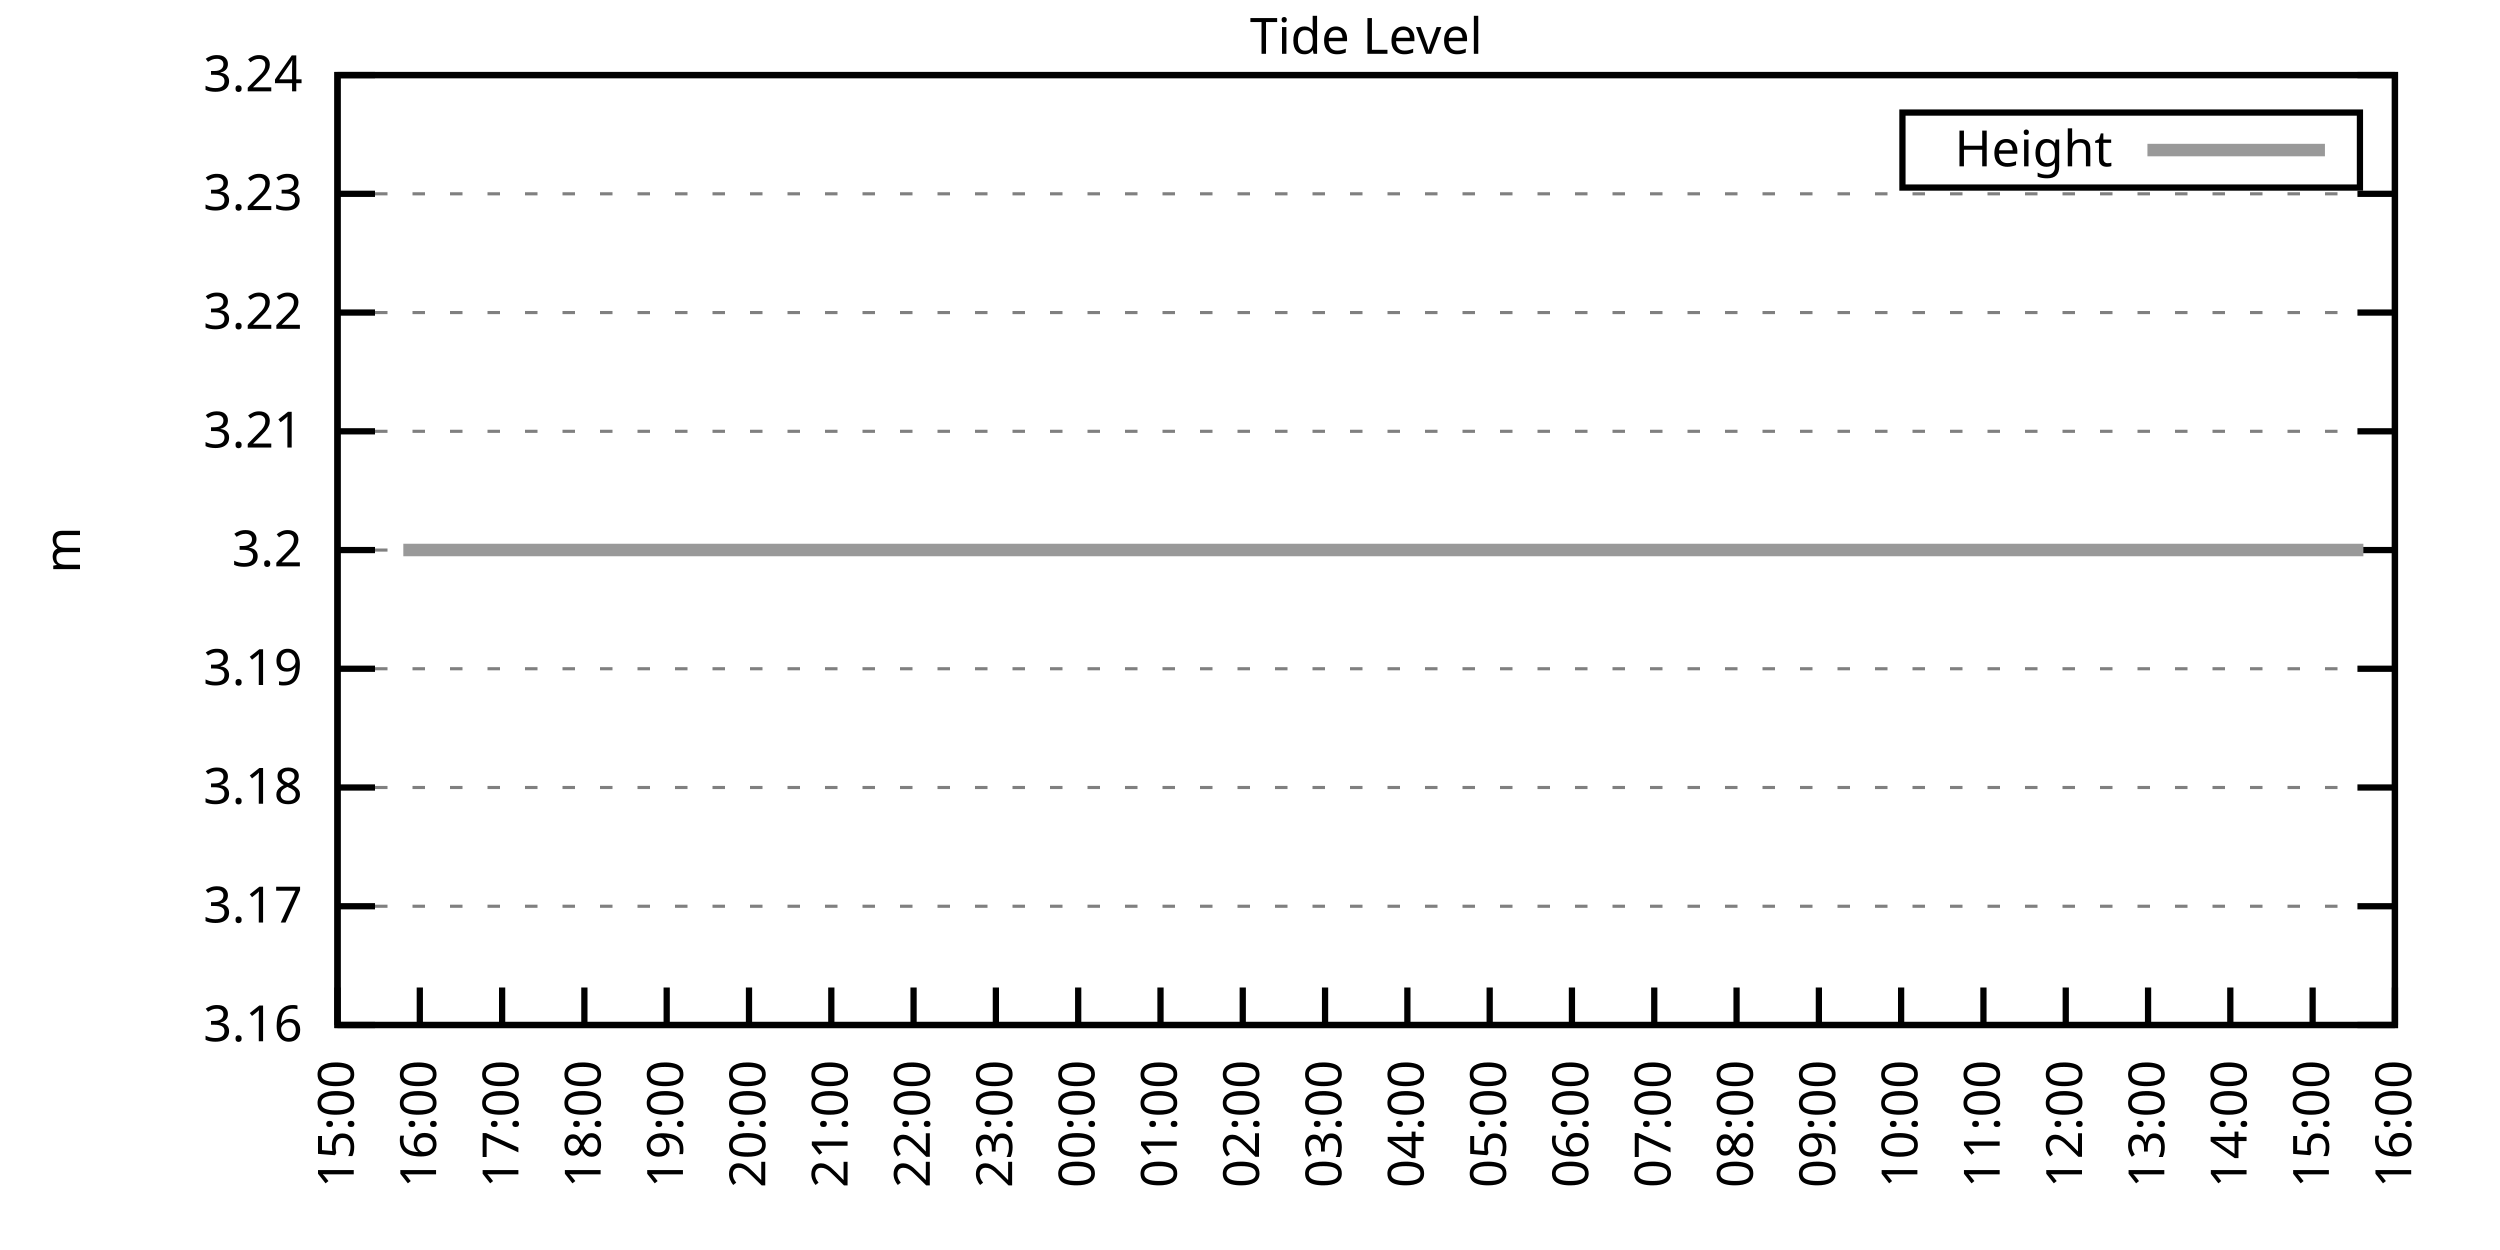
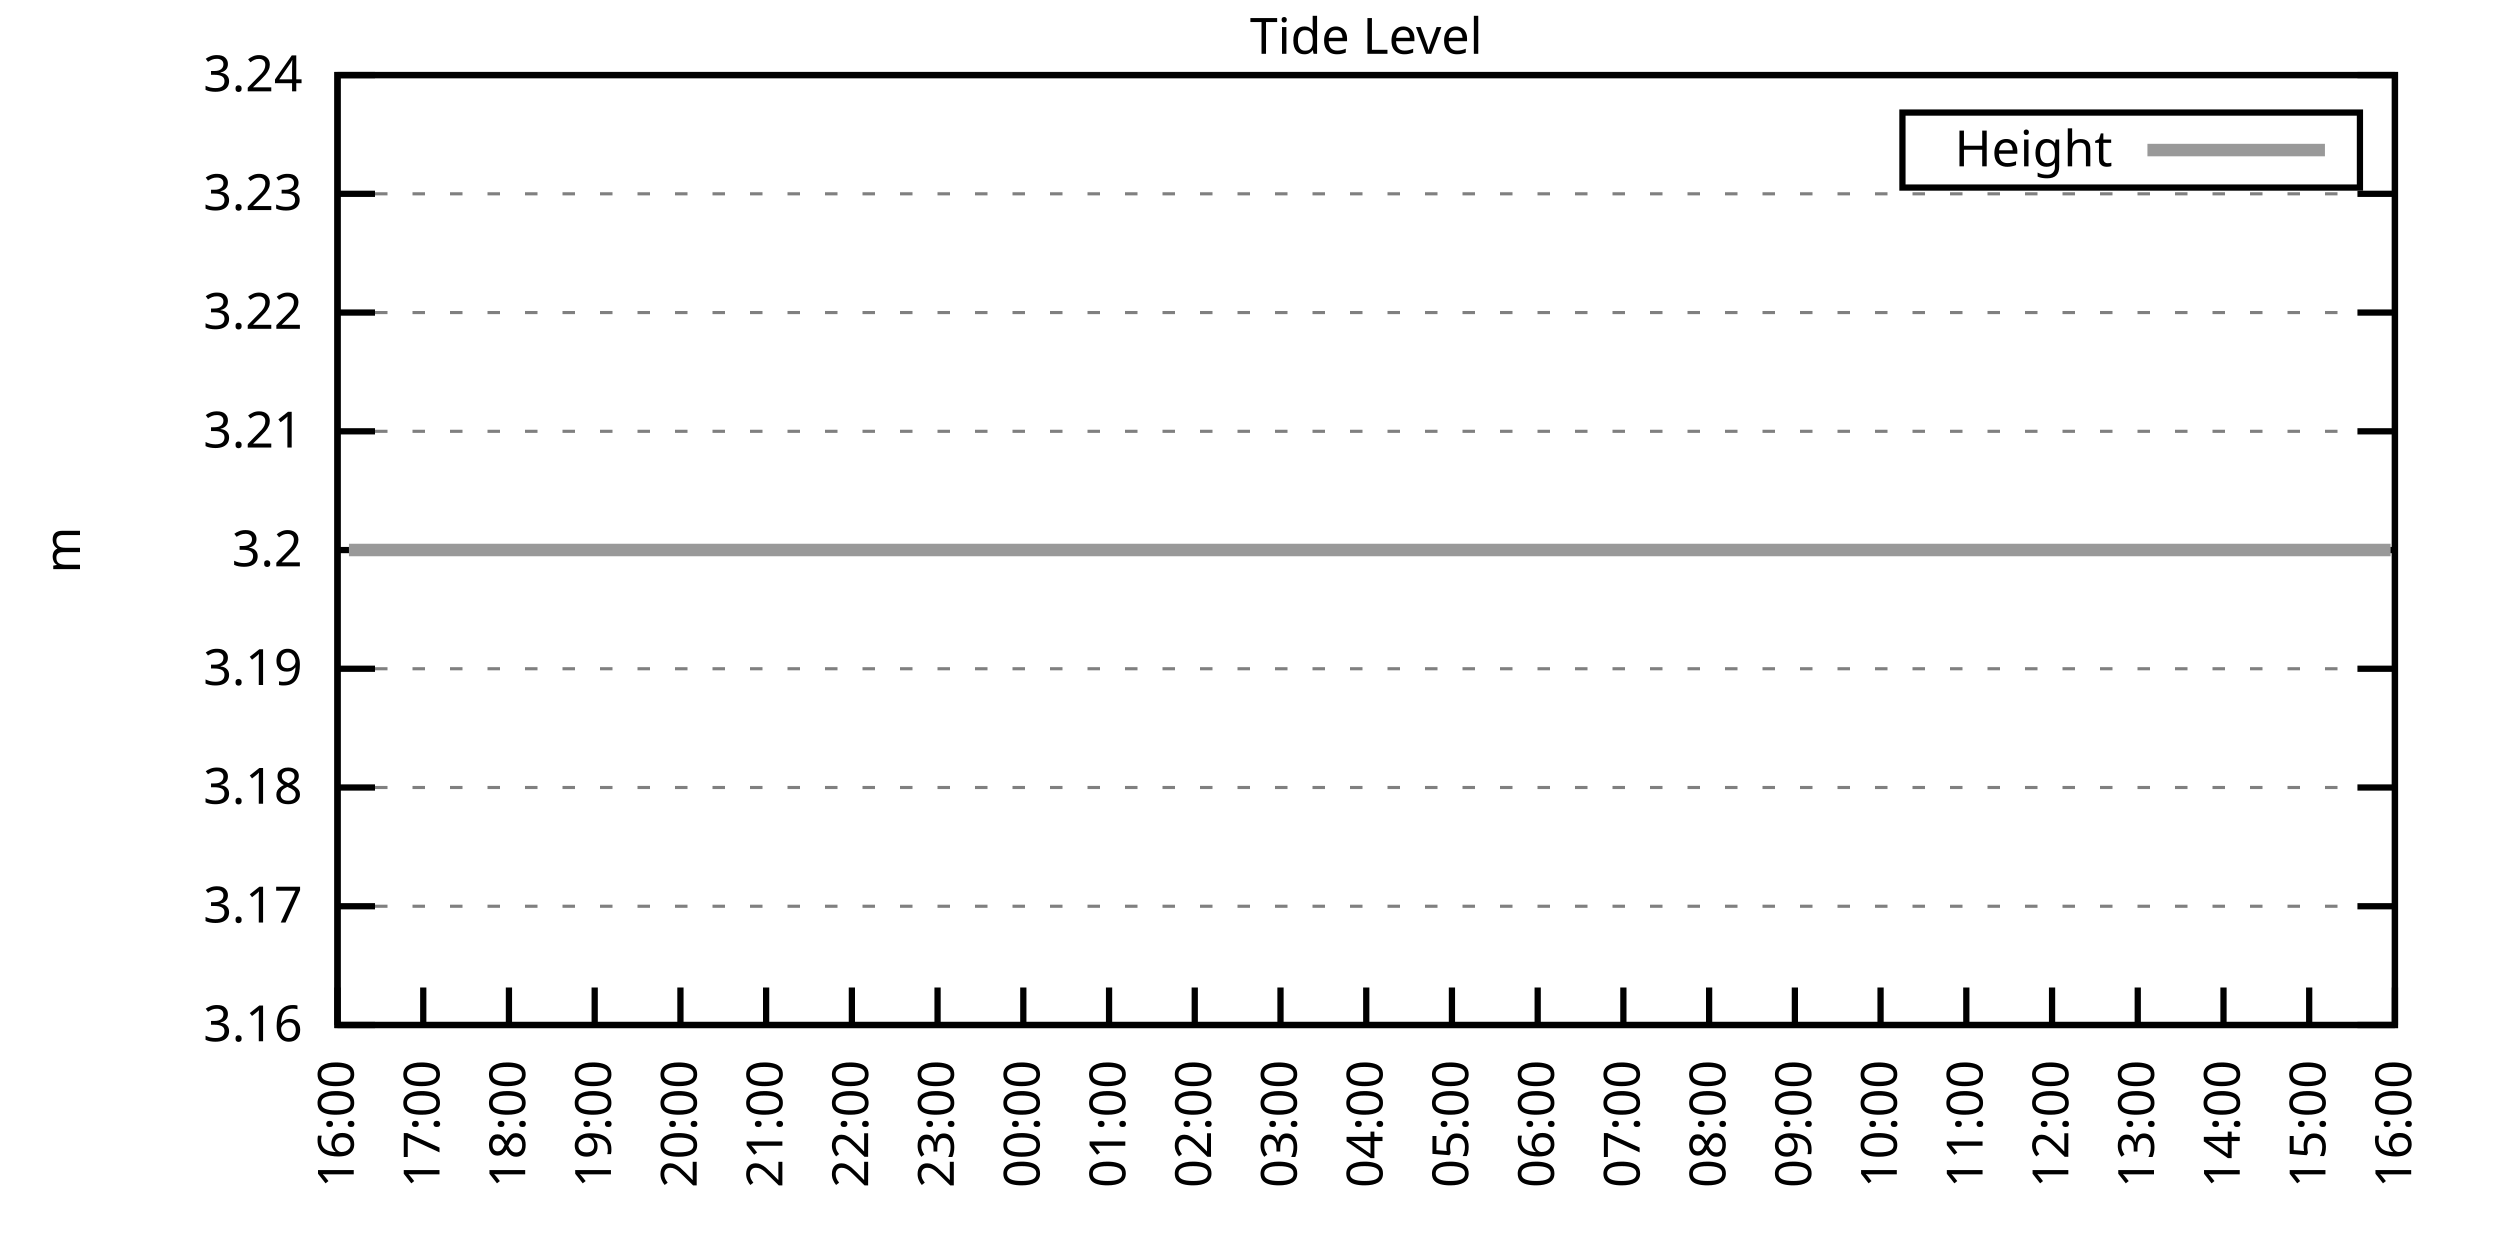
<svg xmlns="http://www.w3.org/2000/svg" xmlns:xlink="http://www.w3.org/1999/xlink" width="400" height="200" viewBox="0 0 400 200">
  <g id="gnuplot_canvas">
    <rect x="0" y="0" width="400" height="200" fill="none" />
    <defs>
      <circle id="gpDot" r="0.5" stroke-width="0.5" stroke="currentColor" />
      <path id="gpPt0" stroke-width="0.333" stroke="currentColor" d="M-1,0 h2 M0,-1 v2" />
      <path id="gpPt1" stroke-width="0.333" stroke="currentColor" d="M-1,-1 L1,1 M1,-1 L-1,1" />
      <path id="gpPt2" stroke-width="0.333" stroke="currentColor" d="M-1,0 L1,0 M0,-1 L0,1 M-1,-1 L1,1 M-1,1 L1,-1" />
      <rect id="gpPt3" stroke-width="0.333" stroke="currentColor" x="-1" y="-1" width="2" height="2" />
      <rect id="gpPt4" stroke-width="0.333" stroke="currentColor" fill="currentColor" x="-1" y="-1" width="2" height="2" />
      <circle id="gpPt5" stroke-width="0.333" stroke="currentColor" cx="0" cy="0" r="1" />
      <use xlink:href="#gpPt5" id="gpPt6" fill="currentColor" stroke="none" />
      <path id="gpPt7" stroke-width="0.333" stroke="currentColor" d="M0,-1.33 L-1.33,0.67 L1.33,0.67 z" />
      <use xlink:href="#gpPt7" id="gpPt8" fill="currentColor" stroke="none" />
      <use xlink:href="#gpPt7" id="gpPt9" stroke="currentColor" transform="rotate(180)" />
      <use xlink:href="#gpPt9" id="gpPt10" fill="currentColor" stroke="none" />
      <use xlink:href="#gpPt3" id="gpPt11" stroke="currentColor" transform="rotate(45)" />
      <use xlink:href="#gpPt11" id="gpPt12" fill="currentColor" stroke="none" />
      <path id="gpPt13" stroke-width="0.333" stroke="currentColor" d="M0,1.330 L1.265,0.411 L0.782,-1.067 L-0.782,-1.076 L-1.265,0.411 z" />
      <use xlink:href="#gpPt13" id="gpPt14" fill="currentColor" stroke="none" />
      <filter id="textbox" filterUnits="objectBoundingBox" x="0" y="0" height="1" width="1">
        <feFlood flood-color="white" flood-opacity="1" result="bgnd" />
        <feComposite in="SourceGraphic" in2="bgnd" operator="atop" />
      </filter>
      <filter id="greybox" filterUnits="objectBoundingBox" x="0" y="0" height="1" width="1">
        <feFlood flood-color="lightgrey" flood-opacity="1" result="grey" />
        <feComposite in="SourceGraphic" in2="grey" operator="atop" />
      </filter>
    </defs>
    <g fill="none" color="white" stroke="currentColor" stroke-width="1.00" stroke-linecap="butt" stroke-linejoin="miter">
</g>
    <g fill="none" color="black" stroke="currentColor" stroke-width="1.00" stroke-linecap="butt" stroke-linejoin="miter">
      <g stroke="none" shape-rendering="crispEdges">
        <polygon fill="rgb(255, 255, 255)" points="54.00,164.00 383.18,164.00 383.18,12.02 54.00,12.02 " />
      </g>
    </g>
    <g fill="none" color="black" stroke="currentColor" stroke-width="1.00" stroke-linecap="butt" stroke-linejoin="miter">
</g>
    <g fill="none" color="black" stroke="black" stroke-width="0.50" stroke-linecap="butt" stroke-linejoin="miter">
</g>
    <g fill="none" color="gray" stroke="currentColor" stroke-width="0.50" stroke-linecap="butt" stroke-linejoin="miter">
      <path stroke="gray" stroke-dasharray="2,4" class="gridline" d="M54.00,164.00 L383.19,164.00  " />
    </g>
    <g fill="none" color="gray" stroke="gray" stroke-width="1.00" stroke-linecap="butt" stroke-linejoin="miter">
</g>
    <g fill="none" color="black" stroke="currentColor" stroke-width="1.00" stroke-linecap="butt" stroke-linejoin="miter">
      <path stroke="black" d="M54.00,164.00 L60.00,164.00 M383.19,164.00 L377.19,164.00  " />
      <g transform="translate(48.40,166.60)" stroke="none" fill="black" font-family="Sans" font-size="8.00" text-anchor="end">
        <text>
          <tspan font-family="Sans"> 3.16</tspan>
        </text>
      </g>
    </g>
    <g fill="none" color="black" stroke="currentColor" stroke-width="1.00" stroke-linecap="butt" stroke-linejoin="miter">
</g>
    <g fill="none" color="black" stroke="black" stroke-width="0.50" stroke-linecap="butt" stroke-linejoin="miter">
</g>
    <g fill="none" color="gray" stroke="currentColor" stroke-width="0.50" stroke-linecap="butt" stroke-linejoin="miter">
      <path stroke="gray" stroke-dasharray="2,4" class="gridline" d="M54.00,145.00 L383.19,145.00  " />
    </g>
    <g fill="none" color="gray" stroke="gray" stroke-width="1.00" stroke-linecap="butt" stroke-linejoin="miter">
</g>
    <g fill="none" color="black" stroke="currentColor" stroke-width="1.00" stroke-linecap="butt" stroke-linejoin="miter">
      <path stroke="black" d="M54.00,145.00 L60.00,145.00 M383.19,145.00 L377.19,145.00  " />
      <g transform="translate(48.40,147.60)" stroke="none" fill="black" font-family="Sans" font-size="8.00" text-anchor="end">
        <text>
          <tspan font-family="Sans"> 3.17</tspan>
        </text>
      </g>
    </g>
    <g fill="none" color="black" stroke="currentColor" stroke-width="1.00" stroke-linecap="butt" stroke-linejoin="miter">
</g>
    <g fill="none" color="black" stroke="black" stroke-width="0.50" stroke-linecap="butt" stroke-linejoin="miter">
</g>
    <g fill="none" color="gray" stroke="currentColor" stroke-width="0.50" stroke-linecap="butt" stroke-linejoin="miter">
      <path stroke="gray" stroke-dasharray="2,4" class="gridline" d="M54.00,126.00 L383.19,126.00  " />
    </g>
    <g fill="none" color="gray" stroke="gray" stroke-width="1.00" stroke-linecap="butt" stroke-linejoin="miter">
</g>
    <g fill="none" color="black" stroke="currentColor" stroke-width="1.00" stroke-linecap="butt" stroke-linejoin="miter">
      <path stroke="black" d="M54.00,126.00 L60.00,126.00 M383.19,126.00 L377.19,126.00  " />
      <g transform="translate(48.40,128.60)" stroke="none" fill="black" font-family="Sans" font-size="8.00" text-anchor="end">
        <text>
          <tspan font-family="Sans"> 3.18</tspan>
        </text>
      </g>
    </g>
    <g fill="none" color="black" stroke="currentColor" stroke-width="1.00" stroke-linecap="butt" stroke-linejoin="miter">
</g>
    <g fill="none" color="black" stroke="black" stroke-width="0.50" stroke-linecap="butt" stroke-linejoin="miter">
</g>
    <g fill="none" color="gray" stroke="currentColor" stroke-width="0.50" stroke-linecap="butt" stroke-linejoin="miter">
      <path stroke="gray" stroke-dasharray="2,4" class="gridline" d="M54.00,107.00 L383.19,107.00  " />
    </g>
    <g fill="none" color="gray" stroke="gray" stroke-width="1.00" stroke-linecap="butt" stroke-linejoin="miter">
</g>
    <g fill="none" color="black" stroke="currentColor" stroke-width="1.00" stroke-linecap="butt" stroke-linejoin="miter">
      <path stroke="black" d="M54.00,107.00 L60.00,107.00 M383.19,107.00 L377.19,107.00  " />
      <g transform="translate(48.40,109.60)" stroke="none" fill="black" font-family="Sans" font-size="8.00" text-anchor="end">
        <text>
          <tspan font-family="Sans"> 3.19</tspan>
        </text>
      </g>
    </g>
    <g fill="none" color="black" stroke="currentColor" stroke-width="1.00" stroke-linecap="butt" stroke-linejoin="miter">
</g>
    <g fill="none" color="black" stroke="black" stroke-width="0.50" stroke-linecap="butt" stroke-linejoin="miter">
</g>
    <g fill="none" color="gray" stroke="currentColor" stroke-width="0.50" stroke-linecap="butt" stroke-linejoin="miter">
      <path stroke="gray" stroke-dasharray="2,4" class="gridline" d="M54.00,88.01 L383.19,88.01  " />
    </g>
    <g fill="none" color="gray" stroke="gray" stroke-width="1.00" stroke-linecap="butt" stroke-linejoin="miter">
</g>
    <g fill="none" color="black" stroke="currentColor" stroke-width="1.00" stroke-linecap="butt" stroke-linejoin="miter">
      <path stroke="black" d="M54.00,88.01 L60.00,88.01 M383.19,88.01 L377.19,88.01  " />
      <g transform="translate(48.40,90.61)" stroke="none" fill="black" font-family="Sans" font-size="8.00" text-anchor="end">
        <text>
          <tspan font-family="Sans"> 3.2</tspan>
        </text>
      </g>
    </g>
    <g fill="none" color="black" stroke="currentColor" stroke-width="1.00" stroke-linecap="butt" stroke-linejoin="miter">
</g>
    <g fill="none" color="black" stroke="black" stroke-width="0.50" stroke-linecap="butt" stroke-linejoin="miter">
</g>
    <g fill="none" color="gray" stroke="currentColor" stroke-width="0.50" stroke-linecap="butt" stroke-linejoin="miter">
      <path stroke="gray" stroke-dasharray="2,4" class="gridline" d="M54.00,69.01 L383.19,69.01  " />
    </g>
    <g fill="none" color="gray" stroke="gray" stroke-width="1.00" stroke-linecap="butt" stroke-linejoin="miter">
</g>
    <g fill="none" color="black" stroke="currentColor" stroke-width="1.00" stroke-linecap="butt" stroke-linejoin="miter">
      <path stroke="black" d="M54.00,69.01 L60.00,69.01 M383.19,69.01 L377.19,69.01  " />
      <g transform="translate(48.40,71.61)" stroke="none" fill="black" font-family="Sans" font-size="8.00" text-anchor="end">
        <text>
          <tspan font-family="Sans"> 3.21</tspan>
        </text>
      </g>
    </g>
    <g fill="none" color="black" stroke="currentColor" stroke-width="1.00" stroke-linecap="butt" stroke-linejoin="miter">
</g>
    <g fill="none" color="black" stroke="black" stroke-width="0.50" stroke-linecap="butt" stroke-linejoin="miter">
</g>
    <g fill="none" color="gray" stroke="currentColor" stroke-width="0.50" stroke-linecap="butt" stroke-linejoin="miter">
      <path stroke="gray" stroke-dasharray="2,4" class="gridline" d="M54.00,50.01 L383.19,50.01  " />
    </g>
    <g fill="none" color="gray" stroke="gray" stroke-width="1.00" stroke-linecap="butt" stroke-linejoin="miter">
</g>
    <g fill="none" color="black" stroke="currentColor" stroke-width="1.00" stroke-linecap="butt" stroke-linejoin="miter">
      <path stroke="black" d="M54.00,50.01 L60.00,50.01 M383.19,50.01 L377.19,50.01  " />
      <g transform="translate(48.40,52.61)" stroke="none" fill="black" font-family="Sans" font-size="8.00" text-anchor="end">
        <text>
          <tspan font-family="Sans"> 3.22</tspan>
        </text>
      </g>
    </g>
    <g fill="none" color="black" stroke="currentColor" stroke-width="1.00" stroke-linecap="butt" stroke-linejoin="miter">
</g>
    <g fill="none" color="black" stroke="black" stroke-width="0.50" stroke-linecap="butt" stroke-linejoin="miter">
</g>
    <g fill="none" color="gray" stroke="currentColor" stroke-width="0.50" stroke-linecap="butt" stroke-linejoin="miter">
      <path stroke="gray" stroke-dasharray="2,4" class="gridline" d="M54.00,31.01 L383.19,31.01  " />
    </g>
    <g fill="none" color="gray" stroke="gray" stroke-width="1.00" stroke-linecap="butt" stroke-linejoin="miter">
</g>
    <g fill="none" color="black" stroke="currentColor" stroke-width="1.00" stroke-linecap="butt" stroke-linejoin="miter">
      <path stroke="black" d="M54.00,31.01 L60.00,31.01 M383.19,31.01 L377.19,31.01  " />
      <g transform="translate(48.40,33.61)" stroke="none" fill="black" font-family="Sans" font-size="8.00" text-anchor="end">
        <text>
          <tspan font-family="Sans"> 3.23</tspan>
        </text>
      </g>
    </g>
    <g fill="none" color="black" stroke="currentColor" stroke-width="1.00" stroke-linecap="butt" stroke-linejoin="miter">
</g>
    <g fill="none" color="black" stroke="black" stroke-width="0.50" stroke-linecap="butt" stroke-linejoin="miter">
</g>
    <g fill="none" color="gray" stroke="currentColor" stroke-width="0.50" stroke-linecap="butt" stroke-linejoin="miter">
      <path stroke="gray" stroke-dasharray="2,4" class="gridline" d="M54.00,12.01 L383.19,12.01  " />
    </g>
    <g fill="none" color="gray" stroke="gray" stroke-width="1.00" stroke-linecap="butt" stroke-linejoin="miter">
</g>
    <g fill="none" color="black" stroke="currentColor" stroke-width="1.00" stroke-linecap="butt" stroke-linejoin="miter">
      <path stroke="black" d="M54.00,12.01 L60.00,12.01 M383.19,12.01 L377.19,12.01  " />
      <g transform="translate(48.40,14.61)" stroke="none" fill="black" font-family="Sans" font-size="8.00" text-anchor="end">
        <text>
          <tspan font-family="Sans"> 3.24</tspan>
        </text>
      </g>
    </g>
    <g fill="none" color="black" stroke="currentColor" stroke-width="1.00" stroke-linecap="butt" stroke-linejoin="miter">
      <path stroke="black" d="M54.00,164.00 L54.00,158.00  " />
      <g transform="translate(56.60,169.60) rotate(270.00)" stroke="none" fill="black" font-family="Sans" font-size="8.00" text-anchor="end">
        <text>
-           <tspan font-family="Sans">15:00</tspan>
-         </text>
-       </g>
-     </g>
-     <g fill="none" color="black" stroke="currentColor" stroke-width="1.00" stroke-linecap="butt" stroke-linejoin="miter">
-       <path stroke="black" d="M67.17,164.00 L67.17,158.00  " />
-       <g transform="translate(69.77,169.60) rotate(270.00)" stroke="none" fill="black" font-family="Sans" font-size="8.00" text-anchor="end">
-         <text>
          <tspan font-family="Sans">16:00</tspan>
        </text>
      </g>
    </g>
    <g fill="none" color="black" stroke="currentColor" stroke-width="1.00" stroke-linecap="butt" stroke-linejoin="miter">
-       <path stroke="black" d="M80.34,164.00 L80.34,158.00  " />
-       <g transform="translate(82.94,169.60) rotate(270.00)" stroke="none" fill="black" font-family="Sans" font-size="8.00" text-anchor="end">
+       <path stroke="black" d="M67.72,164.00 L67.72,158.00  " />
+       <g transform="translate(70.32,169.60) rotate(270.00)" stroke="none" fill="black" font-family="Sans" font-size="8.00" text-anchor="end">
        <text>
          <tspan font-family="Sans">17:00</tspan>
        </text>
      </g>
    </g>
    <g fill="none" color="black" stroke="currentColor" stroke-width="1.00" stroke-linecap="butt" stroke-linejoin="miter">
-       <path stroke="black" d="M93.50,164.00 L93.50,158.00  " />
-       <g transform="translate(96.10,169.60) rotate(270.00)" stroke="none" fill="black" font-family="Sans" font-size="8.00" text-anchor="end">
+       <path stroke="black" d="M81.43,164.00 L81.43,158.00  " />
+       <g transform="translate(84.03,169.60) rotate(270.00)" stroke="none" fill="black" font-family="Sans" font-size="8.00" text-anchor="end">
        <text>
          <tspan font-family="Sans">18:00</tspan>
        </text>
      </g>
    </g>
    <g fill="none" color="black" stroke="currentColor" stroke-width="1.00" stroke-linecap="butt" stroke-linejoin="miter">
-       <path stroke="black" d="M106.67,164.00 L106.67,158.00  " />
-       <g transform="translate(109.27,169.60) rotate(270.00)" stroke="none" fill="black" font-family="Sans" font-size="8.00" text-anchor="end">
+       <path stroke="black" d="M95.15,164.00 L95.15,158.00  " />
+       <g transform="translate(97.75,169.60) rotate(270.00)" stroke="none" fill="black" font-family="Sans" font-size="8.00" text-anchor="end">
        <text>
          <tspan font-family="Sans">19:00</tspan>
        </text>
      </g>
    </g>
    <g fill="none" color="black" stroke="currentColor" stroke-width="1.00" stroke-linecap="butt" stroke-linejoin="miter">
-       <path stroke="black" d="M119.84,164.00 L119.84,158.00  " />
-       <g transform="translate(122.44,169.60) rotate(270.00)" stroke="none" fill="black" font-family="Sans" font-size="8.00" text-anchor="end">
+       <path stroke="black" d="M108.87,164.00 L108.87,158.00  " />
+       <g transform="translate(111.47,169.60) rotate(270.00)" stroke="none" fill="black" font-family="Sans" font-size="8.00" text-anchor="end">
        <text>
          <tspan font-family="Sans">20:00</tspan>
        </text>
      </g>
    </g>
    <g fill="none" color="black" stroke="currentColor" stroke-width="1.00" stroke-linecap="butt" stroke-linejoin="miter">
-       <path stroke="black" d="M133.01,164.00 L133.01,158.00  " />
-       <g transform="translate(135.61,169.60) rotate(270.00)" stroke="none" fill="black" font-family="Sans" font-size="8.00" text-anchor="end">
+       <path stroke="black" d="M122.58,164.00 L122.58,158.00  " />
+       <g transform="translate(125.18,169.60) rotate(270.00)" stroke="none" fill="black" font-family="Sans" font-size="8.00" text-anchor="end">
        <text>
          <tspan font-family="Sans">21:00</tspan>
        </text>
      </g>
    </g>
    <g fill="none" color="black" stroke="currentColor" stroke-width="1.00" stroke-linecap="butt" stroke-linejoin="miter">
-       <path stroke="black" d="M146.17,164.00 L146.17,158.00  " />
-       <g transform="translate(148.77,169.60) rotate(270.00)" stroke="none" fill="black" font-family="Sans" font-size="8.00" text-anchor="end">
+       <path stroke="black" d="M136.30,164.00 L136.30,158.00  " />
+       <g transform="translate(138.90,169.60) rotate(270.00)" stroke="none" fill="black" font-family="Sans" font-size="8.00" text-anchor="end">
        <text>
          <tspan font-family="Sans">22:00</tspan>
        </text>
      </g>
    </g>
    <g fill="none" color="black" stroke="currentColor" stroke-width="1.00" stroke-linecap="butt" stroke-linejoin="miter">
-       <path stroke="black" d="M159.34,164.00 L159.34,158.00  " />
-       <g transform="translate(161.94,169.60) rotate(270.00)" stroke="none" fill="black" font-family="Sans" font-size="8.00" text-anchor="end">
+       <path stroke="black" d="M150.01,164.00 L150.01,158.00  " />
+       <g transform="translate(152.61,169.60) rotate(270.00)" stroke="none" fill="black" font-family="Sans" font-size="8.00" text-anchor="end">
        <text>
          <tspan font-family="Sans">23:00</tspan>
        </text>
      </g>
    </g>
    <g fill="none" color="black" stroke="currentColor" stroke-width="1.00" stroke-linecap="butt" stroke-linejoin="miter">
-       <path stroke="black" d="M172.51,164.00 L172.51,158.00  " />
-       <g transform="translate(175.11,169.60) rotate(270.00)" stroke="none" fill="black" font-family="Sans" font-size="8.00" text-anchor="end">
+       <path stroke="black" d="M163.73,164.00 L163.73,158.00  " />
+       <g transform="translate(166.33,169.60) rotate(270.00)" stroke="none" fill="black" font-family="Sans" font-size="8.00" text-anchor="end">
        <text>
          <tspan font-family="Sans">00:00</tspan>
        </text>
      </g>
    </g>
    <g fill="none" color="black" stroke="currentColor" stroke-width="1.00" stroke-linecap="butt" stroke-linejoin="miter">
-       <path stroke="black" d="M185.68,164.00 L185.68,158.00  " />
-       <g transform="translate(188.28,169.60) rotate(270.00)" stroke="none" fill="black" font-family="Sans" font-size="8.00" text-anchor="end">
+       <path stroke="black" d="M177.45,164.00 L177.45,158.00  " />
+       <g transform="translate(180.05,169.60) rotate(270.00)" stroke="none" fill="black" font-family="Sans" font-size="8.00" text-anchor="end">
        <text>
          <tspan font-family="Sans">01:00</tspan>
        </text>
      </g>
    </g>
    <g fill="none" color="black" stroke="currentColor" stroke-width="1.00" stroke-linecap="butt" stroke-linejoin="miter">
-       <path stroke="black" d="M198.84,164.00 L198.84,158.00  " />
-       <g transform="translate(201.44,169.60) rotate(270.00)" stroke="none" fill="black" font-family="Sans" font-size="8.00" text-anchor="end">
+       <path stroke="black" d="M191.16,164.00 L191.16,158.00  " />
+       <g transform="translate(193.76,169.60) rotate(270.00)" stroke="none" fill="black" font-family="Sans" font-size="8.00" text-anchor="end">
        <text>
          <tspan font-family="Sans">02:00</tspan>
        </text>
      </g>
    </g>
    <g fill="none" color="black" stroke="currentColor" stroke-width="1.00" stroke-linecap="butt" stroke-linejoin="miter">
-       <path stroke="black" d="M212.01,164.00 L212.01,158.00  " />
-       <g transform="translate(214.61,169.60) rotate(270.00)" stroke="none" fill="black" font-family="Sans" font-size="8.00" text-anchor="end">
+       <path stroke="black" d="M204.88,164.00 L204.88,158.00  " />
+       <g transform="translate(207.48,169.60) rotate(270.00)" stroke="none" fill="black" font-family="Sans" font-size="8.00" text-anchor="end">
        <text>
          <tspan font-family="Sans">03:00</tspan>
        </text>
      </g>
    </g>
    <g fill="none" color="black" stroke="currentColor" stroke-width="1.00" stroke-linecap="butt" stroke-linejoin="miter">
-       <path stroke="black" d="M225.18,164.00 L225.18,158.00  " />
-       <g transform="translate(227.78,169.60) rotate(270.00)" stroke="none" fill="black" font-family="Sans" font-size="8.00" text-anchor="end">
+       <path stroke="black" d="M218.60,164.00 L218.60,158.00  " />
+       <g transform="translate(221.20,169.60) rotate(270.00)" stroke="none" fill="black" font-family="Sans" font-size="8.00" text-anchor="end">
        <text>
          <tspan font-family="Sans">04:00</tspan>
        </text>
      </g>
    </g>
    <g fill="none" color="black" stroke="currentColor" stroke-width="1.00" stroke-linecap="butt" stroke-linejoin="miter">
-       <path stroke="black" d="M238.35,164.00 L238.35,158.00  " />
-       <g transform="translate(240.95,169.60) rotate(270.00)" stroke="none" fill="black" font-family="Sans" font-size="8.00" text-anchor="end">
+       <path stroke="black" d="M232.31,164.00 L232.31,158.00  " />
+       <g transform="translate(234.91,169.60) rotate(270.00)" stroke="none" fill="black" font-family="Sans" font-size="8.00" text-anchor="end">
        <text>
          <tspan font-family="Sans">05:00</tspan>
        </text>
      </g>
    </g>
    <g fill="none" color="black" stroke="currentColor" stroke-width="1.00" stroke-linecap="butt" stroke-linejoin="miter">
-       <path stroke="black" d="M251.51,164.00 L251.51,158.00  " />
-       <g transform="translate(254.11,169.60) rotate(270.00)" stroke="none" fill="black" font-family="Sans" font-size="8.00" text-anchor="end">
+       <path stroke="black" d="M246.03,164.00 L246.03,158.00  " />
+       <g transform="translate(248.63,169.60) rotate(270.00)" stroke="none" fill="black" font-family="Sans" font-size="8.00" text-anchor="end">
        <text>
          <tspan font-family="Sans">06:00</tspan>
        </text>
      </g>
    </g>
    <g fill="none" color="black" stroke="currentColor" stroke-width="1.00" stroke-linecap="butt" stroke-linejoin="miter">
-       <path stroke="black" d="M264.68,164.00 L264.68,158.00  " />
-       <g transform="translate(267.28,169.60) rotate(270.00)" stroke="none" fill="black" font-family="Sans" font-size="8.00" text-anchor="end">
+       <path stroke="black" d="M259.74,164.00 L259.74,158.00  " />
+       <g transform="translate(262.34,169.60) rotate(270.00)" stroke="none" fill="black" font-family="Sans" font-size="8.00" text-anchor="end">
        <text>
          <tspan font-family="Sans">07:00</tspan>
        </text>
      </g>
    </g>
    <g fill="none" color="black" stroke="currentColor" stroke-width="1.00" stroke-linecap="butt" stroke-linejoin="miter">
-       <path stroke="black" d="M277.85,164.00 L277.85,158.00  " />
-       <g transform="translate(280.45,169.60) rotate(270.00)" stroke="none" fill="black" font-family="Sans" font-size="8.00" text-anchor="end">
+       <path stroke="black" d="M273.46,164.00 L273.46,158.00  " />
+       <g transform="translate(276.06,169.60) rotate(270.00)" stroke="none" fill="black" font-family="Sans" font-size="8.00" text-anchor="end">
        <text>
          <tspan font-family="Sans">08:00</tspan>
        </text>
      </g>
    </g>
    <g fill="none" color="black" stroke="currentColor" stroke-width="1.00" stroke-linecap="butt" stroke-linejoin="miter">
-       <path stroke="black" d="M291.02,164.00 L291.02,158.00  " />
-       <g transform="translate(293.62,169.60) rotate(270.00)" stroke="none" fill="black" font-family="Sans" font-size="8.00" text-anchor="end">
+       <path stroke="black" d="M287.18,164.00 L287.18,158.00  " />
+       <g transform="translate(289.78,169.60) rotate(270.00)" stroke="none" fill="black" font-family="Sans" font-size="8.00" text-anchor="end">
        <text>
          <tspan font-family="Sans">09:00</tspan>
        </text>
      </g>
    </g>
    <g fill="none" color="black" stroke="currentColor" stroke-width="1.00" stroke-linecap="butt" stroke-linejoin="miter">
-       <path stroke="black" d="M304.18,164.00 L304.18,158.00  " />
-       <g transform="translate(306.78,169.60) rotate(270.00)" stroke="none" fill="black" font-family="Sans" font-size="8.00" text-anchor="end">
+       <path stroke="black" d="M300.89,164.00 L300.89,158.00  " />
+       <g transform="translate(303.49,169.60) rotate(270.00)" stroke="none" fill="black" font-family="Sans" font-size="8.00" text-anchor="end">
        <text>
          <tspan font-family="Sans">10:00</tspan>
        </text>
      </g>
    </g>
    <g fill="none" color="black" stroke="currentColor" stroke-width="1.00" stroke-linecap="butt" stroke-linejoin="miter">
-       <path stroke="black" d="M317.35,164.00 L317.35,158.00  " />
-       <g transform="translate(319.95,169.60) rotate(270.00)" stroke="none" fill="black" font-family="Sans" font-size="8.00" text-anchor="end">
+       <path stroke="black" d="M314.61,164.00 L314.61,158.00  " />
+       <g transform="translate(317.21,169.60) rotate(270.00)" stroke="none" fill="black" font-family="Sans" font-size="8.00" text-anchor="end">
        <text>
          <tspan font-family="Sans">11:00</tspan>
        </text>
      </g>
    </g>
    <g fill="none" color="black" stroke="currentColor" stroke-width="1.00" stroke-linecap="butt" stroke-linejoin="miter">
-       <path stroke="black" d="M330.52,164.00 L330.52,158.00  " />
-       <g transform="translate(333.12,169.60) rotate(270.00)" stroke="none" fill="black" font-family="Sans" font-size="8.00" text-anchor="end">
+       <path stroke="black" d="M328.33,164.00 L328.33,158.00  " />
+       <g transform="translate(330.93,169.60) rotate(270.00)" stroke="none" fill="black" font-family="Sans" font-size="8.00" text-anchor="end">
        <text>
          <tspan font-family="Sans">12:00</tspan>
        </text>
      </g>
    </g>
    <g fill="none" color="black" stroke="currentColor" stroke-width="1.00" stroke-linecap="butt" stroke-linejoin="miter">
-       <path stroke="black" d="M343.69,164.00 L343.69,158.00  " />
-       <g transform="translate(346.29,169.60) rotate(270.00)" stroke="none" fill="black" font-family="Sans" font-size="8.00" text-anchor="end">
+       <path stroke="black" d="M342.04,164.00 L342.04,158.00  " />
+       <g transform="translate(344.64,169.60) rotate(270.00)" stroke="none" fill="black" font-family="Sans" font-size="8.00" text-anchor="end">
        <text>
          <tspan font-family="Sans">13:00</tspan>
        </text>
      </g>
    </g>
    <g fill="none" color="black" stroke="currentColor" stroke-width="1.00" stroke-linecap="butt" stroke-linejoin="miter">
-       <path stroke="black" d="M356.85,164.00 L356.85,158.00  " />
-       <g transform="translate(359.45,169.60) rotate(270.00)" stroke="none" fill="black" font-family="Sans" font-size="8.00" text-anchor="end">
+       <path stroke="black" d="M355.76,164.00 L355.76,158.00  " />
+       <g transform="translate(358.36,169.60) rotate(270.00)" stroke="none" fill="black" font-family="Sans" font-size="8.00" text-anchor="end">
        <text>
          <tspan font-family="Sans">14:00</tspan>
        </text>
      </g>
    </g>
    <g fill="none" color="black" stroke="currentColor" stroke-width="1.00" stroke-linecap="butt" stroke-linejoin="miter">
-       <path stroke="black" d="M370.02,164.00 L370.02,158.00  " />
-       <g transform="translate(372.62,169.60) rotate(270.00)" stroke="none" fill="black" font-family="Sans" font-size="8.00" text-anchor="end">
+       <path stroke="black" d="M369.47,164.00 L369.47,158.00  " />
+       <g transform="translate(372.07,169.60) rotate(270.00)" stroke="none" fill="black" font-family="Sans" font-size="8.00" text-anchor="end">
        <text>
          <tspan font-family="Sans">15:00</tspan>
        </text>
      </g>
    </g>
    <g fill="none" color="black" stroke="currentColor" stroke-width="1.00" stroke-linecap="butt" stroke-linejoin="miter">
      <path stroke="black" d="M383.19,164.00 L383.19,158.00  " />
      <g transform="translate(385.79,169.60) rotate(270.00)" stroke="none" fill="black" font-family="Sans" font-size="8.00" text-anchor="end">
        <text>
          <tspan font-family="Sans">16:00</tspan>
        </text>
      </g>
    </g>
    <g fill="none" color="black" stroke="currentColor" stroke-width="1.00" stroke-linecap="butt" stroke-linejoin="miter">
</g>
    <g fill="none" color="black" stroke="currentColor" stroke-width="1.00" stroke-linecap="butt" stroke-linejoin="miter">
      <path stroke="black" d="M54.00,12.01 L54.00,164.00 L383.19,164.00 L383.19,12.01 L54.00,12.01 Z  " />
    </g>
    <g fill="none" color="black" stroke="currentColor" stroke-width="1.00" stroke-linecap="butt" stroke-linejoin="miter">
</g>
    <g fill="none" color="black" stroke="currentColor" stroke-width="1.00" stroke-linecap="butt" stroke-linejoin="miter">
      <path stroke="black" d="M304.39,30.01 L304.39,18.01 L377.59,18.01 L377.59,30.01 L304.39,30.01 Z  " />
    </g>
    <g id="Tide_level_plot_1">
      <g fill="none" color="white" stroke="black" stroke-width="2.00" stroke-linecap="butt" stroke-linejoin="miter">
</g>
      <g fill="none" color="black" stroke="currentColor" stroke-width="2.00" stroke-linecap="butt" stroke-linejoin="miter">
        <g transform="translate(337.99,26.61)" stroke="none" fill="black" font-family="Sans" font-size="8.00" text-anchor="end">
          <text>
            <tspan font-family="Sans">Height</tspan>
          </text>
        </g>
      </g>
      <g fill="none" color="black" stroke="currentColor" stroke-width="2.00" stroke-linecap="butt" stroke-linejoin="miter">
-         <path stroke="rgb(153, 153, 153)" d="M343.59,24.01 L371.99,24.01 M64.53,88.00 L66.73,88.00 L68.92,88.00 L71.12,88.00 L73.53,88.00 L75.51,88.00   L77.70,88.00 L79.90,88.00 L82.31,88.00 L84.29,88.00 L86.70,88.00 L88.89,88.00 L91.09,88.00 L93.06,88.00   L95.48,88.00 L97.45,88.00 L99.87,88.00 L101.84,88.00 L104.26,88.00 L106.45,88.00 L108.43,88.00 L110.62,88.00   L112.82,88.00 L115.23,88.00 L117.42,88.00 L119.40,88.00 L121.59,88.00 L124.01,88.00 L125.98,88.00 L128.40,88.00   L130.59,88.00 L132.57,88.00 L134.98,88.00 L137.18,88.00 L139.15,88.00 L141.35,88.00 L143.76,88.00 L145.73,88.00   L147.93,88.00 L149.90,88.00 L152.32,88.00 L154.73,88.00 L156.71,88.00 L158.90,88.00 L161.32,88.00 L163.51,88.00   L165.71,88.00 L167.90,88.00 L170.09,88.00 L172.07,88.00 L174.48,88.00 L176.46,88.00 L178.87,88.00 L181.07,88.00   L183.26,88.00 L185.46,88.00 L187.21,88.00 L189.85,88.00 L192.04,88.00 L194.02,88.00 L196.21,88.00 L198.40,88.00   L200.82,88.00 L203.01,88.00 L204.99,88.00 L207.18,88.00 L209.60,88.00 L211.79,88.00 L213.77,88.00 L216.18,88.00   L218.16,88.00 L220.57,88.00 L222.55,88.00 L224.74,88.00 L226.93,88.00 L229.35,88.00 L231.32,88.00 L233.74,88.00   L235.93,88.00 L238.13,88.00 L240.32,88.00 L242.30,88.00 L244.71,88.00 L246.91,88.00 L249.10,88.00 L251.29,88.00   L253.27,88.00 L255.68,88.00 L257.88,88.00 L259.85,88.00 L262.05,88.00 L264.46,88.00 L266.44,88.00 L268.85,88.00   L270.83,88.00 L273.24,88.00 L275.22,88.00 L277.41,88.00 L279.60,88.00 L282.02,88.00 L283.77,88.00 L286.41,88.00   L288.60,88.00 L290.80,88.00 L292.77,88.00 L295.19,88.00 L297.38,88.00 L299.58,88.00 L301.77,88.00 L303.75,88.00   L306.16,88.00 L308.13,88.00 L310.55,88.00 L312.74,88.00 L314.94,88.00 L317.13,88.00 L319.11,88.00 L321.30,88.00   L323.72,88.00 L325.69,88.00 L328.11,88.00 L330.08,88.00 L332.49,88.00 L334.25,88.00 L336.66,88.00 L338.86,88.00   L340.83,88.00 L343.25,88.00 L345.66,88.00 L347.86,88.00 L349.61,88.00 L352.03,88.00 L354.00,88.00 L356.42,88.00   L358.83,88.00 L360.81,88.00 L363.22,88.00 L365.19,88.00 L367.61,88.00 L369.80,88.00 L371.78,88.00 L374.19,88.00   L376.39,88.00 L378.14,88.00  " />
+         <path stroke="rgb(153, 153, 153)" d="M343.59,24.01 L371.99,24.01 M55.83,88.00 L58.11,88.00 L60.63,88.00 L62.69,88.00 L64.97,88.00 L67.26,88.00   L69.77,88.00 L71.83,88.00 L74.35,88.00 L76.63,88.00 L78.92,88.00 L80.98,88.00 L83.49,88.00 L85.55,88.00   L88.06,88.00 L90.12,88.00 L92.63,88.00 L94.92,88.00 L96.98,88.00 L99.26,88.00 L101.55,88.00 L104.06,88.00   L106.35,88.00 L108.41,88.00 L110.69,88.00 L113.21,88.00 L115.27,88.00 L117.78,88.00 L120.07,88.00 L122.12,88.00   L124.64,88.00 L126.92,88.00 L128.98,88.00 L131.27,88.00 L133.78,88.00 L135.84,88.00 L138.13,88.00 L140.18,88.00   L142.70,88.00 L145.21,88.00 L147.27,88.00 L149.56,88.00 L152.07,88.00 L154.36,88.00 L156.64,88.00 L158.93,88.00   L161.22,88.00 L163.27,88.00 L165.79,88.00 L167.84,88.00 L170.36,88.00 L172.65,88.00 L174.93,88.00 L177.22,88.00   L179.05,88.00 L181.79,88.00 L184.08,88.00 L186.13,88.00 L188.42,88.00 L190.71,88.00 L193.22,88.00 L195.51,88.00   L197.56,88.00 L199.85,88.00 L202.36,88.00 L204.65,88.00 L206.71,88.00 L209.22,88.00 L211.28,88.00 L213.79,88.00   L215.85,88.00 L218.14,88.00 L220.42,88.00 L222.94,88.00 L225.00,88.00 L227.51,88.00 L229.80,88.00 L232.08,88.00   L234.37,88.00 L236.43,88.00 L238.94,88.00 L241.23,88.00 L243.51,88.00 L245.80,88.00 L247.86,88.00 L250.37,88.00   L252.66,88.00 L254.71,88.00 L257.00,88.00 L259.52,88.00 L261.57,88.00 L264.09,88.00 L266.14,88.00 L268.66,88.00   L270.72,88.00 L273.00,88.00 L275.29,88.00 L277.80,88.00 L279.63,88.00 L282.38,88.00 L284.66,88.00 L286.95,88.00   L289.01,88.00 L291.52,88.00 L293.81,88.00 L296.09,88.00 L298.38,88.00 L300.44,88.00 L302.95,88.00 L305.01,88.00   L307.52,88.00 L309.81,88.00 L312.09,88.00 L314.38,88.00 L316.44,88.00 L318.72,88.00 L321.24,88.00 L323.30,88.00   L325.81,88.00 L327.87,88.00 L330.38,88.00 L332.21,88.00 L334.73,88.00 L337.01,88.00 L339.07,88.00 L341.58,88.00   L344.10,88.00 L346.38,88.00 L348.21,88.00 L350.73,88.00 L352.79,88.00 L355.30,88.00 L357.81,88.00 L359.87,88.00   L362.39,88.00 L364.44,88.00 L366.96,88.00 L369.25,88.00 L371.30,88.00 L373.82,88.00 L376.10,88.00 L377.93,88.00   L380.68,88.00 L382.50,88.00  " />
      </g>
    </g>
    <g fill="none" color="black" stroke="currentColor" stroke-width="2.00" stroke-linecap="butt" stroke-linejoin="miter">
</g>
    <g fill="none" color="black" stroke="black" stroke-width="1.00" stroke-linecap="butt" stroke-linejoin="miter">
</g>
    <g fill="none" color="black" stroke="currentColor" stroke-width="1.00" stroke-linecap="butt" stroke-linejoin="miter">
      <path stroke="black" d="M54.00,12.01 L54.00,164.00 L383.19,164.00 L383.19,12.01 L54.00,12.01 Z  " />
      <g transform="translate(12.80,88.01) rotate(270.00)" stroke="none" fill="black" font-family="Sans" font-size="8.00" text-anchor="middle">
        <text>
          <tspan font-family="Sans">m</tspan>
        </text>
      </g>
    </g>
    <g fill="none" color="black" stroke="currentColor" stroke-width="1.00" stroke-linecap="butt" stroke-linejoin="miter">
</g>
    <g fill="none" color="black" stroke="currentColor" stroke-width="1.00" stroke-linecap="butt" stroke-linejoin="miter">
      <g transform="translate(218.59,8.61)" stroke="none" fill="black" font-family="Sans" font-size="8.00" text-anchor="middle">
        <text>
          <tspan font-family="Sans">Tide Level</tspan>
        </text>
      </g>
    </g>
    <g fill="none" color="black" stroke="currentColor" stroke-width="1.00" stroke-linecap="butt" stroke-linejoin="miter">
</g>
  </g>
</svg>
